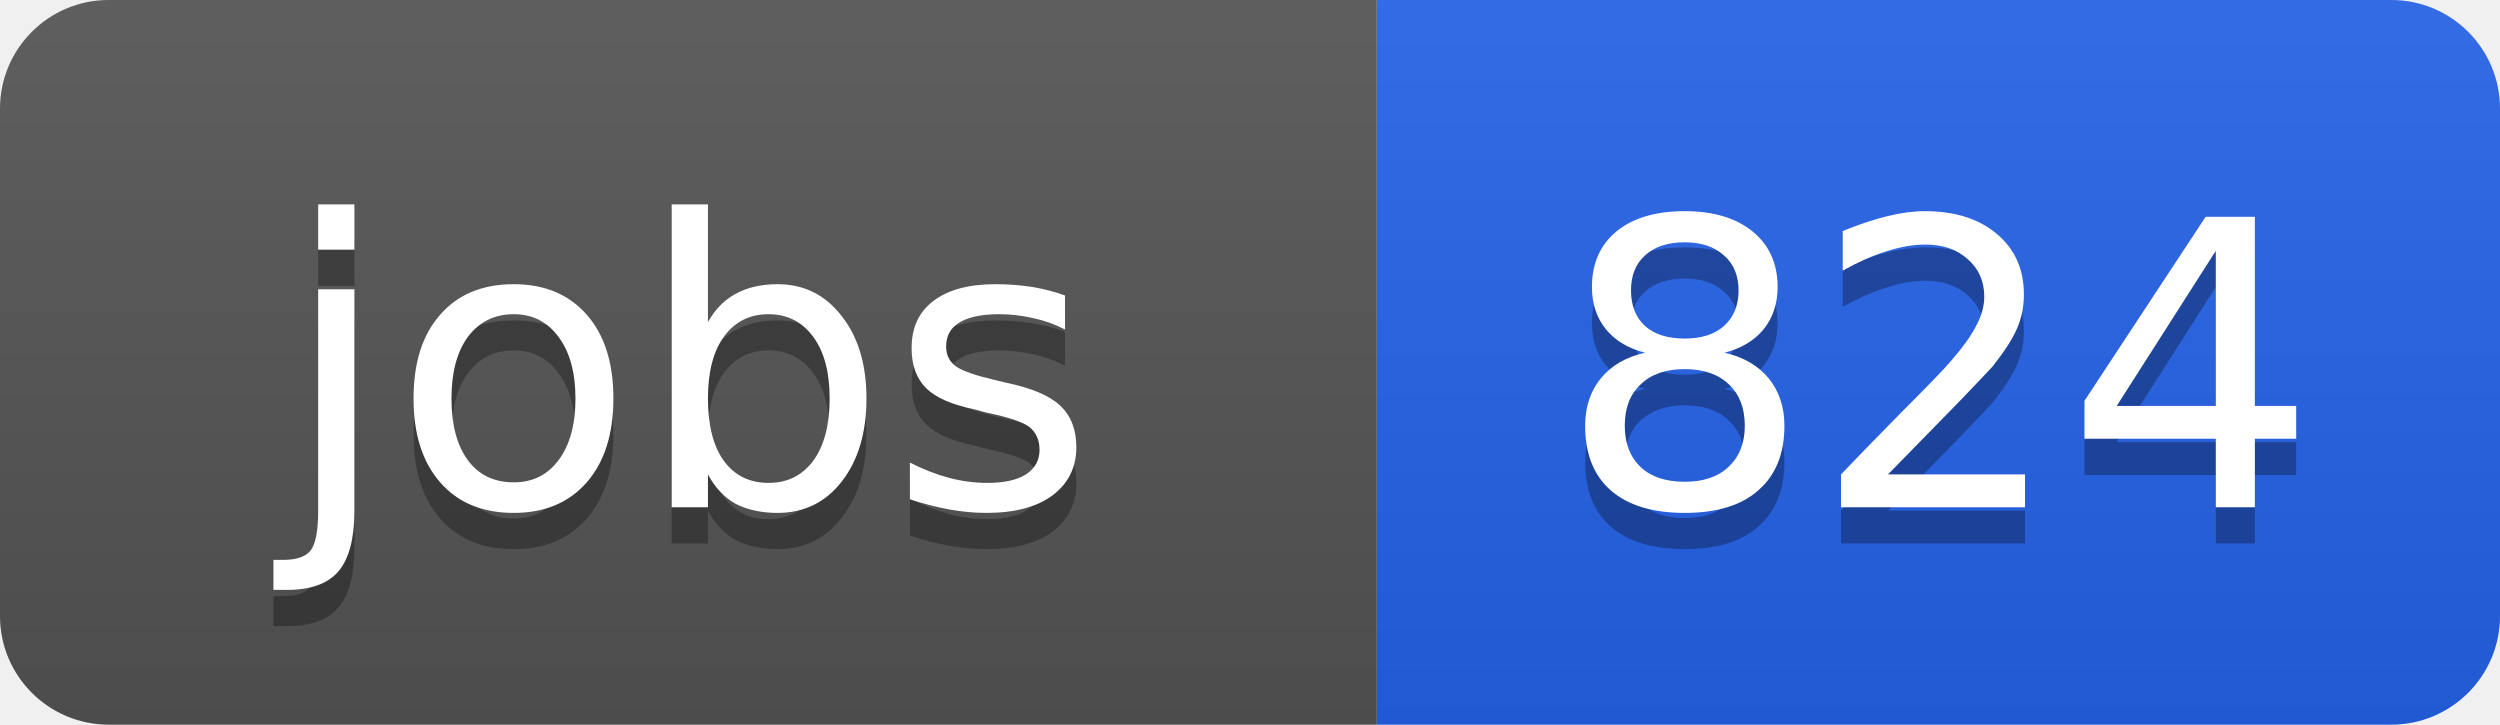
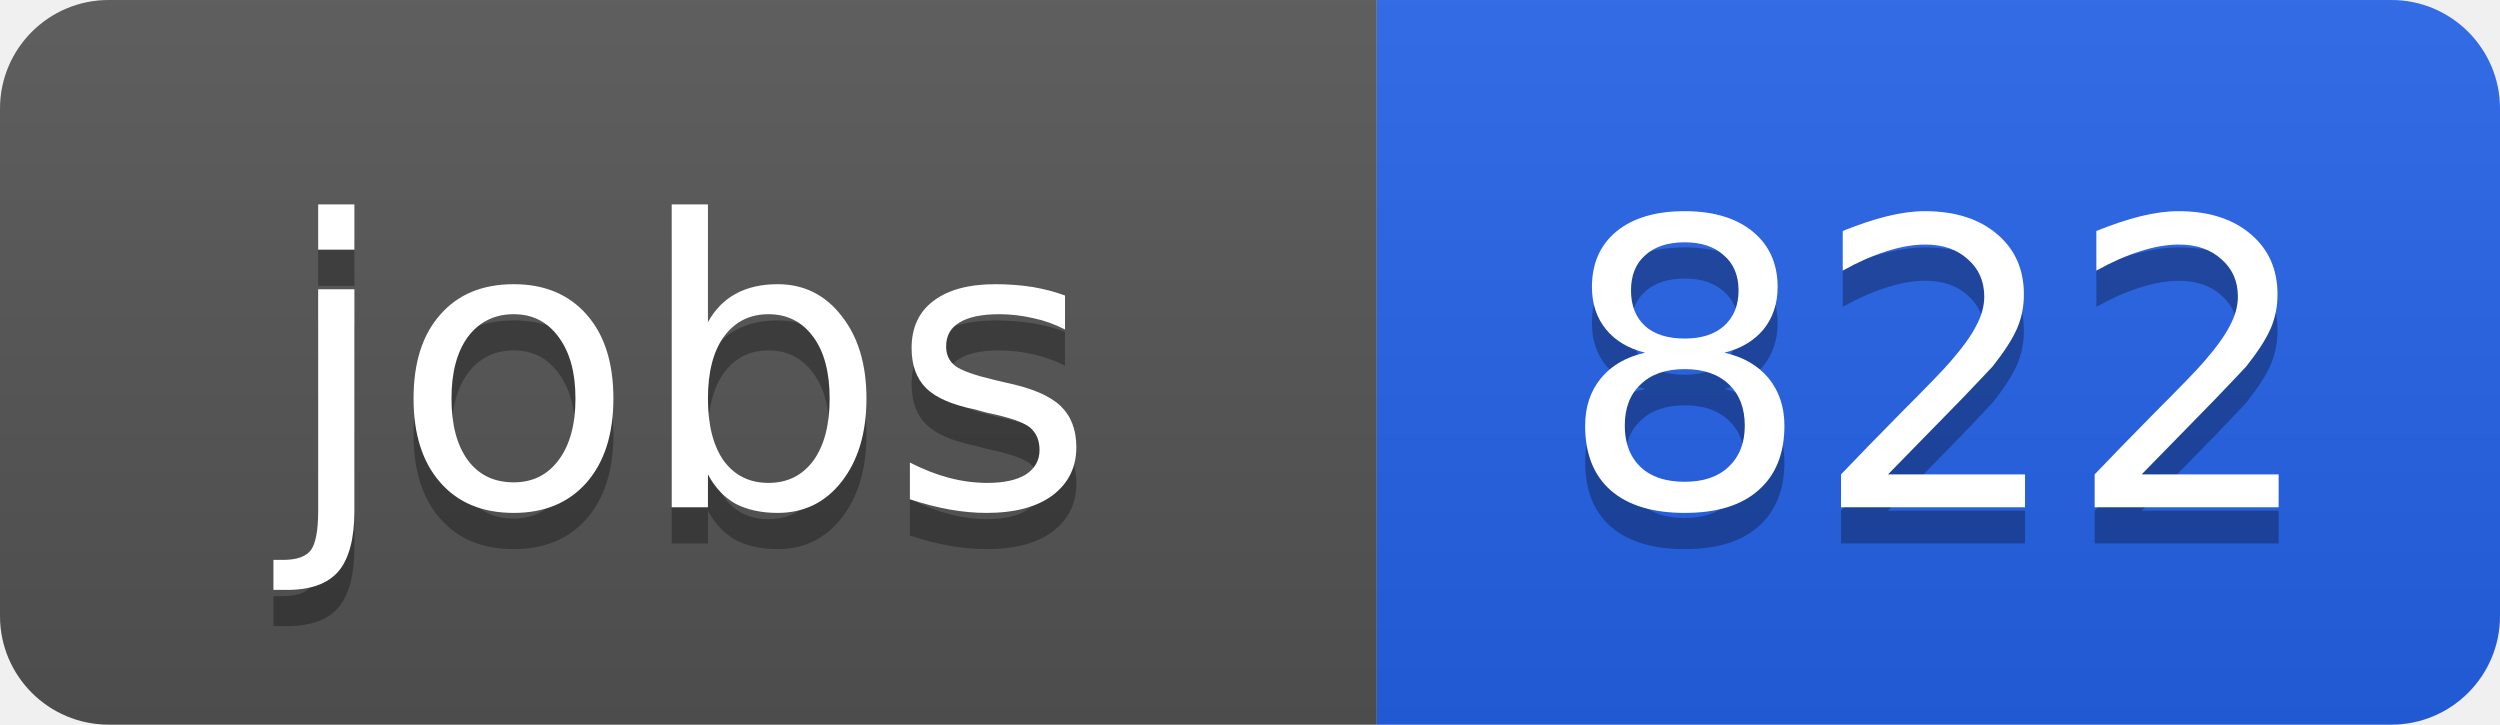
<svg xmlns="http://www.w3.org/2000/svg" width="69" height="20">
  <linearGradient id="b" x2="0" y2="100%">
    <stop offset="0" stop-color="#bbb" stop-opacity=".1" />
    <stop offset="1" stop-opacity=".1" />
  </linearGradient>
  <clipPath id="a">
    <rect width="69" height="20" rx="3" fill="#fff" />
  </clipPath>
  <g clip-path="url(#a)">
    <path fill="#555" d="M0 0h38v20H0z" />
    <path fill="#2563eb" d="M38 0h31v20H38z" />
    <path fill="url(#b)" d="M0 0h69v20H0z" />
  </g>
  <g fill="#fff" text-anchor="middle" font-family="DejaVu Sans,Verdana,Geneva,sans-serif" font-size="11">
    <text x="19" y="15" fill="#010101" fill-opacity=".3">jobs</text>
    <text x="19" y="14">jobs</text>
-     <text x="53.5" y="15" fill="#010101" fill-opacity=".3">824</text>
-     <text x="53.5" y="14">824</text>
+     <text x="53.5" y="15" fill="#010101" fill-opacity=".3">822</text>
+     <text x="53.5" y="14">822</text>
  </g>
</svg>
